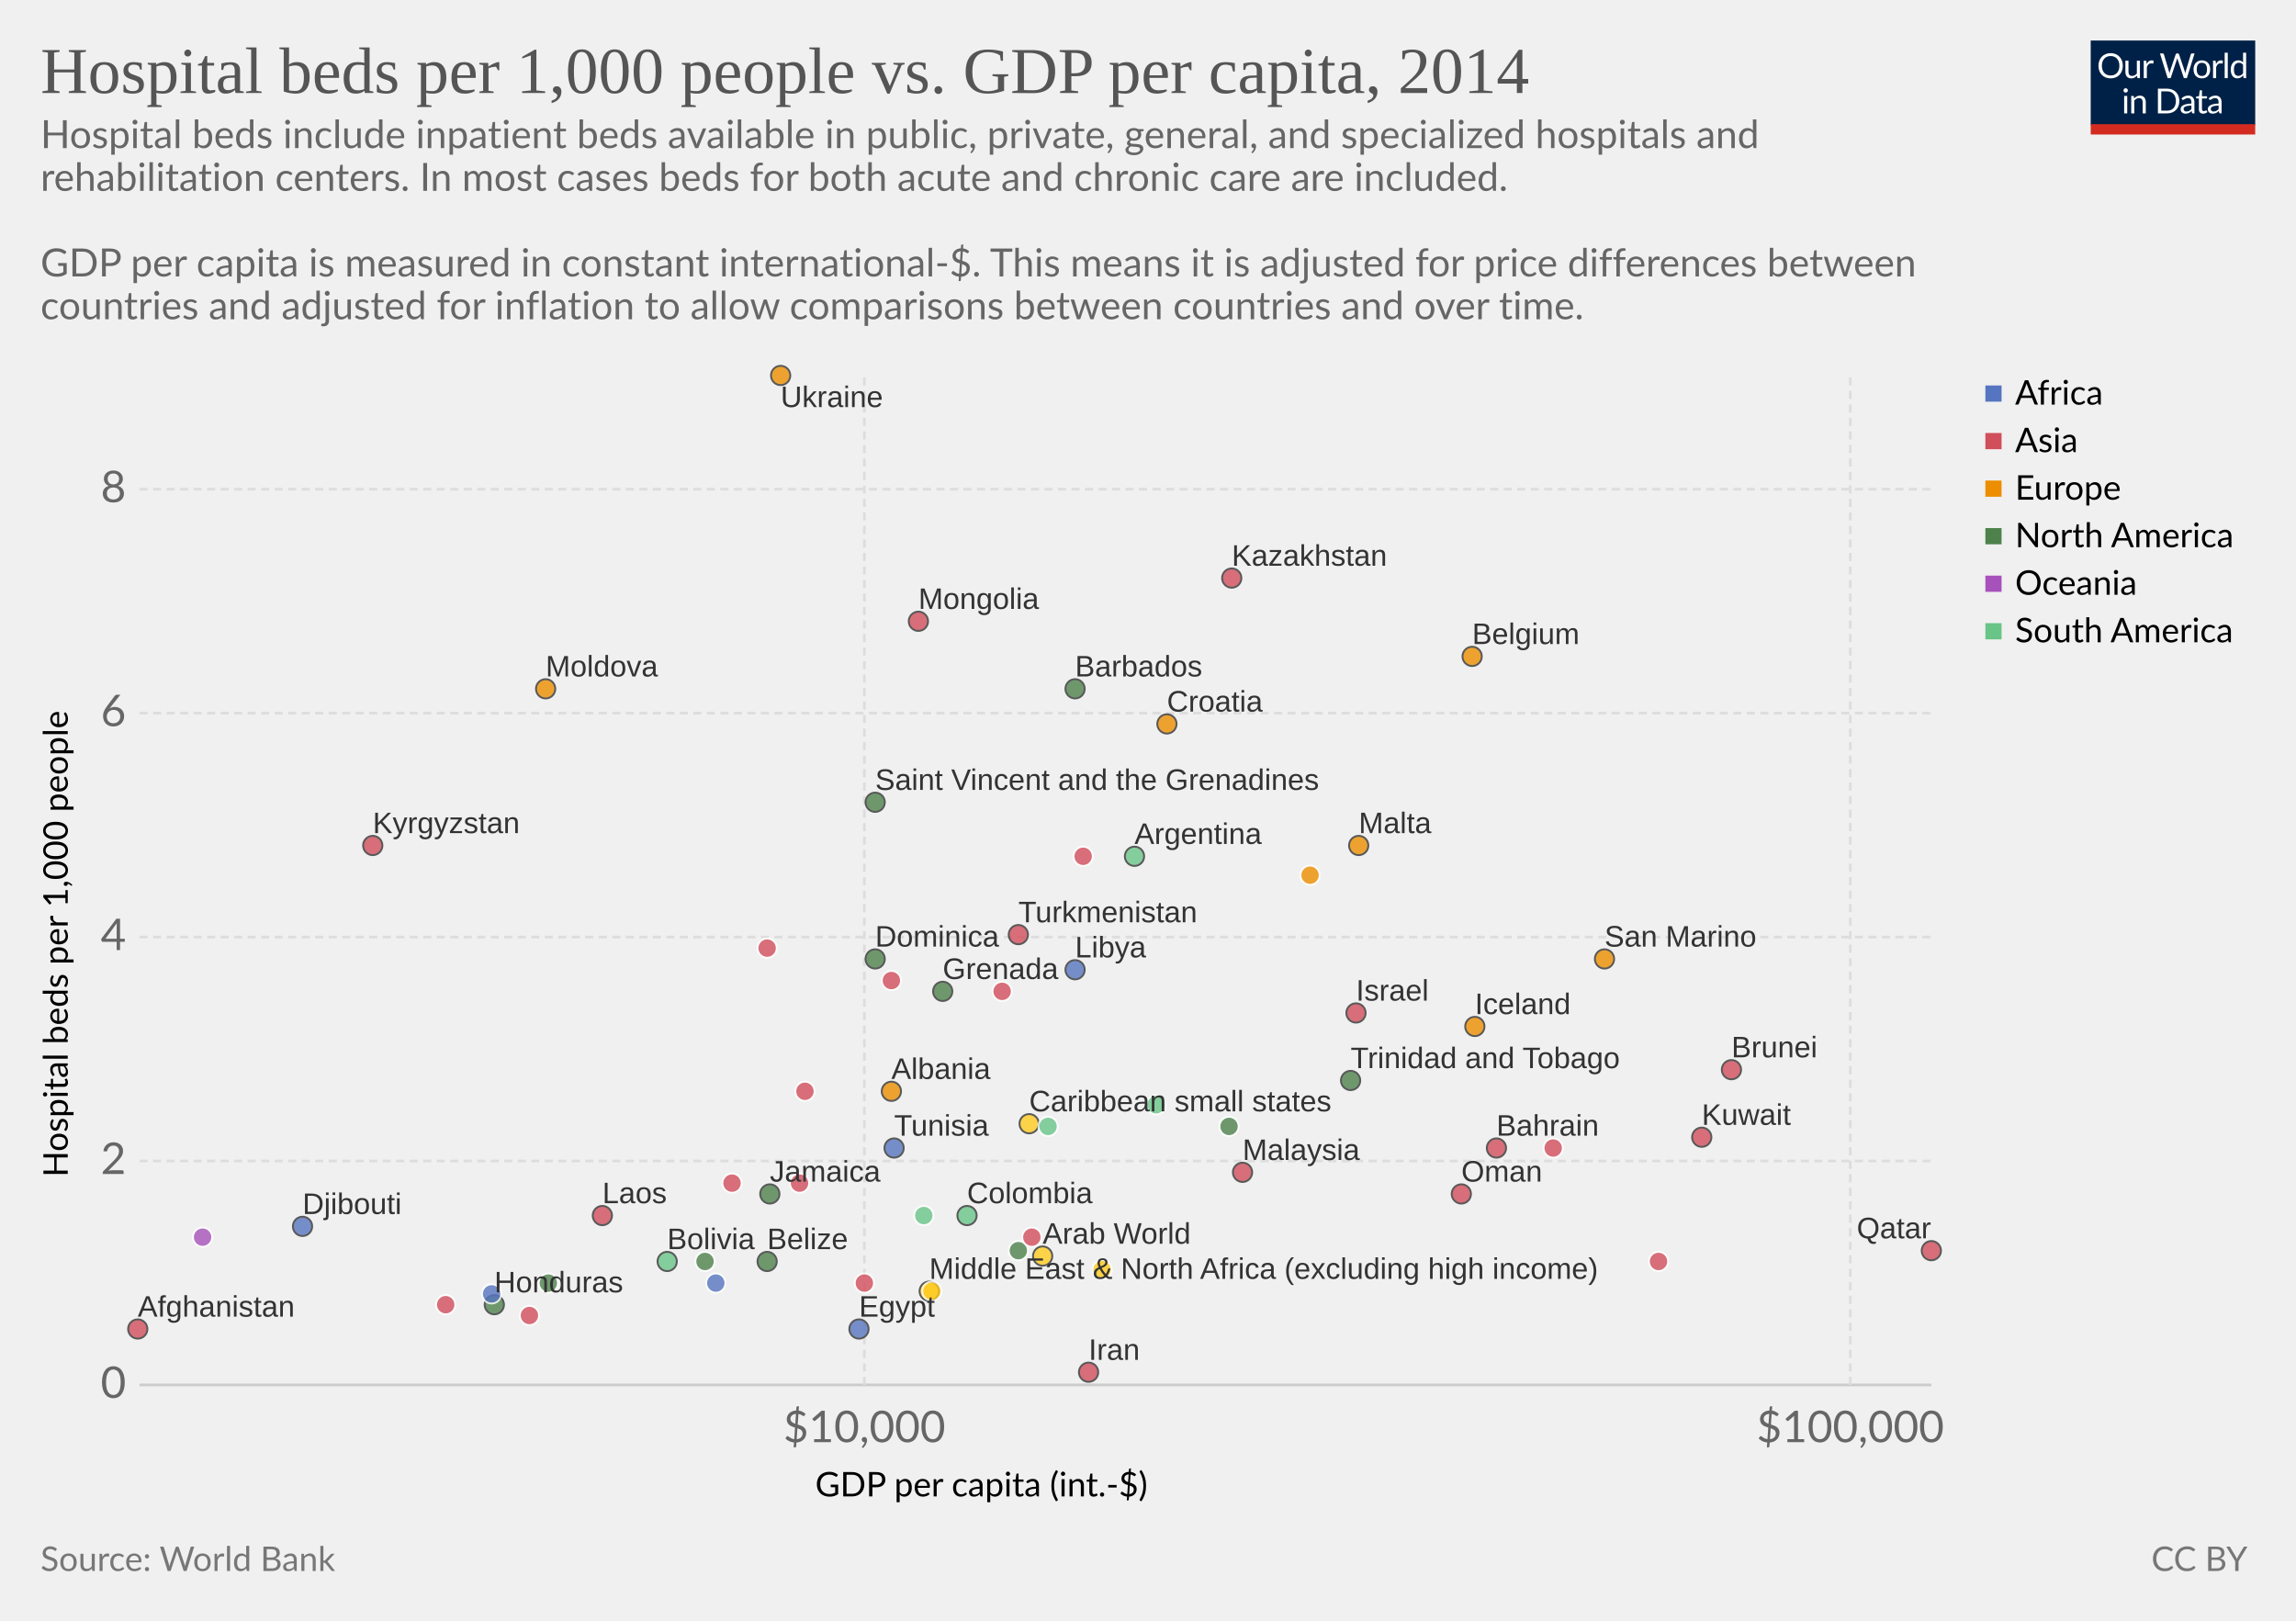
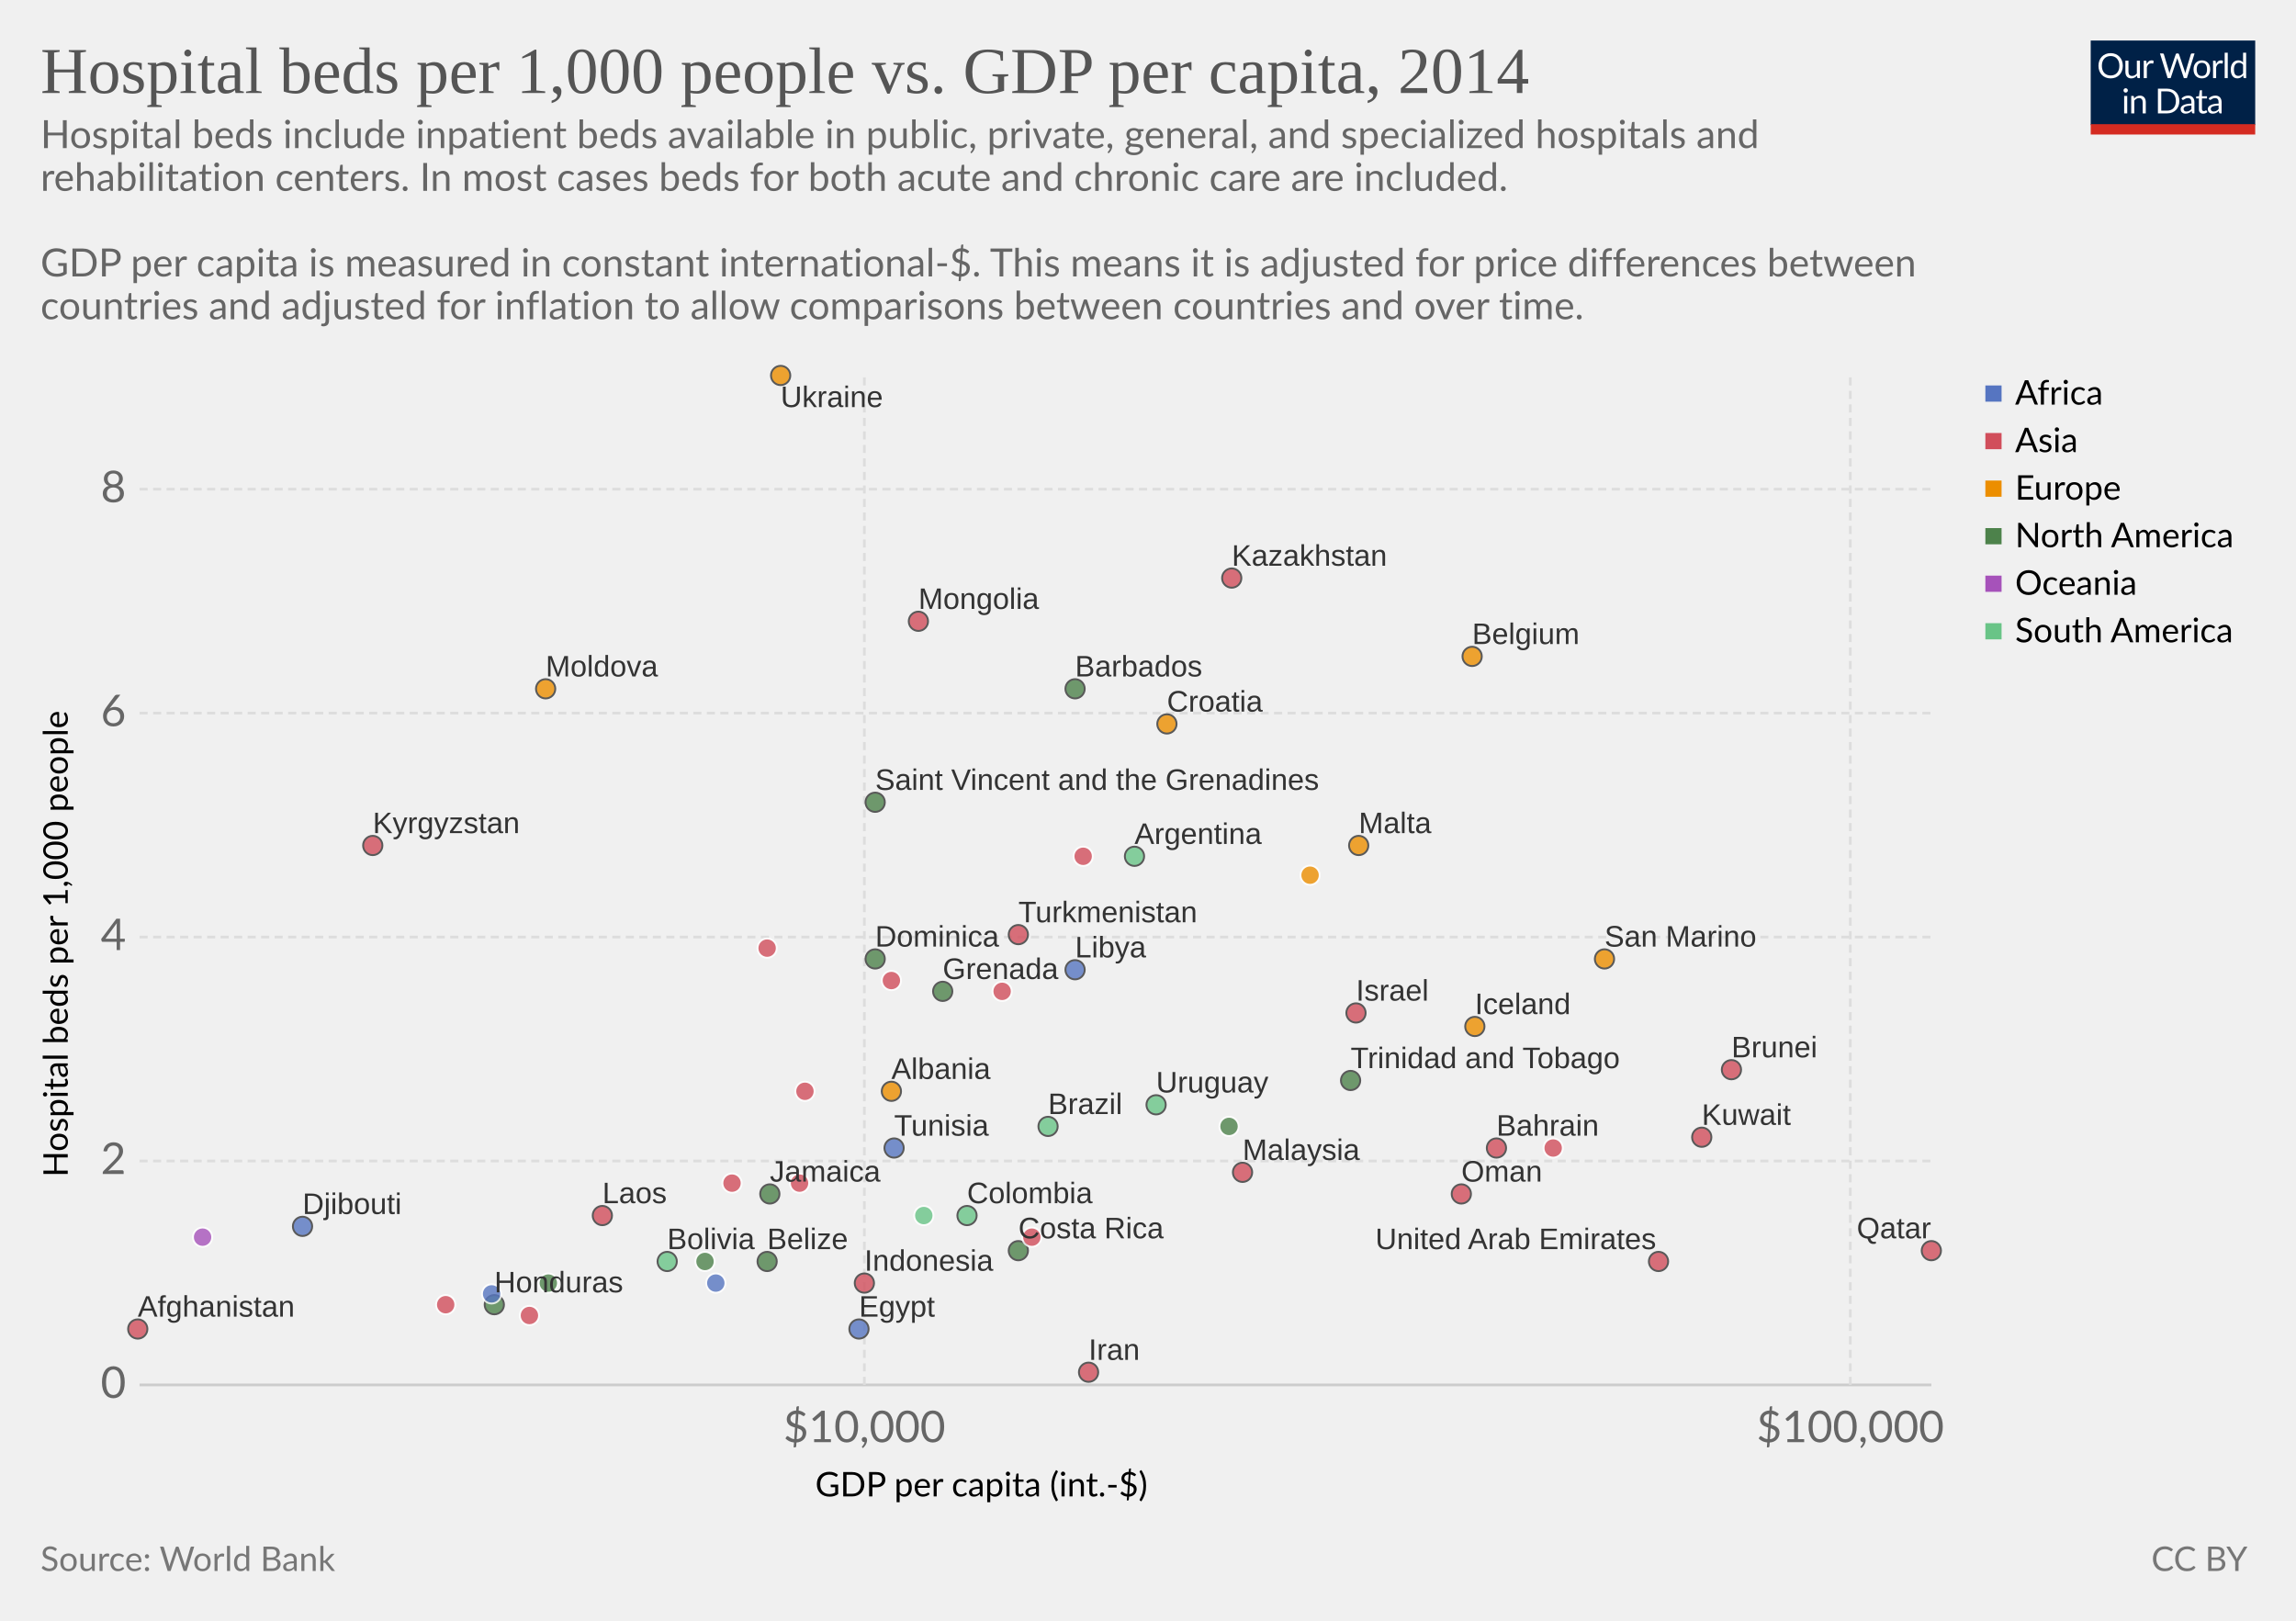
<svg xmlns="http://www.w3.org/2000/svg" version="1.1" style="font-family:Lato, 'Helvetica Neue', Helvetica, Arial, sans-serif;font-size:18px;background-color:white;text-rendering:optimizeLegibility;-webkit-font-smoothing:antialiased" width="850" height="600">
  <g class="HeaderView">
    <g transform="translate(774, 15) scale(0.29)">
      <svg width="210" height="120" viewBox="0 0 210 120" fill="none">
        <g clip-path="url(#clip0)">
          <path d="M0 0H210V107.89H0V0Z" fill="#002147" />
          <path d="M40.979 32.248C40.979 34.609 40.605 36.78 39.857 38.76C39.109 40.725 38.053 42.419 36.689 43.842C35.325 45.265 33.682 46.372 31.761 47.164C29.854 47.941 27.742 48.33 25.425 48.33C23.107 48.33 20.995 47.941 19.089 47.164C17.182 46.372 15.547 45.265 14.183 43.842C12.819 42.419 11.763 40.725 11.015 38.76C10.267 36.78 9.893 34.609 9.893 32.248C9.893 29.887 10.267 27.723 11.015 25.758C11.763 23.778 12.819 22.077 14.183 20.654C15.547 19.217 17.182 18.102 19.089 17.31C20.995 16.518 23.107 16.122 25.425 16.122C27.742 16.122 29.854 16.518 31.761 17.31C33.682 18.102 35.325 19.217 36.689 20.654C38.053 22.077 39.109 23.778 39.857 25.758C40.605 27.723 40.979 29.887 40.979 32.248ZM36.601 32.248C36.601 30.312 36.337 28.574 35.809 27.034C35.281 25.494 34.533 24.196 33.565 23.14C32.597 22.069 31.423 21.248 30.045 20.676C28.666 20.104 27.126 19.818 25.425 19.818C23.738 19.818 22.205 20.104 20.827 20.676C19.448 21.248 18.267 22.069 17.285 23.14C16.317 24.196 15.569 25.494 15.041 27.034C14.513 28.574 14.249 30.312 14.249 32.248C14.249 34.184 14.513 35.922 15.041 37.462C15.569 38.987 16.317 40.285 17.285 41.356C18.267 42.412 19.448 43.226 20.827 43.798C22.205 44.355 23.738 44.634 25.425 44.634C27.126 44.634 28.666 44.355 30.045 43.798C31.423 43.226 32.597 42.412 33.565 41.356C34.533 40.285 35.281 38.987 35.809 37.462C36.337 35.922 36.601 34.184 36.601 32.248ZM62.823 25.714V48H60.491C59.934 48 59.582 47.729 59.435 47.186L59.127 44.788C58.159 45.859 57.074 46.724 55.871 47.384C54.669 48.029 53.29 48.352 51.735 48.352C50.518 48.352 49.44 48.154 48.501 47.758C47.577 47.347 46.8 46.775 46.169 46.042C45.539 45.309 45.062 44.421 44.739 43.38C44.431 42.339 44.277 41.187 44.277 39.926V25.714H48.193V39.926C48.193 41.613 48.575 42.918 49.337 43.842C50.115 44.766 51.295 45.228 52.879 45.228C54.038 45.228 55.116 44.957 56.113 44.414C57.125 43.857 58.057 43.094 58.907 42.126V25.714H62.823ZM71.43 30.18C72.135 28.655 73 27.467 74.027 26.616C75.053 25.751 76.307 25.318 77.789 25.318C78.258 25.318 78.705 25.369 79.131 25.472C79.571 25.575 79.959 25.736 80.297 25.956L80.011 28.882C79.923 29.249 79.703 29.432 79.351 29.432C79.145 29.432 78.845 29.388 78.449 29.3C78.053 29.212 77.605 29.168 77.107 29.168C76.403 29.168 75.772 29.271 75.215 29.476C74.672 29.681 74.181 29.989 73.741 30.4C73.315 30.796 72.927 31.295 72.575 31.896C72.237 32.483 71.929 33.157 71.651 33.92V48H67.713V25.714H69.957C70.382 25.714 70.675 25.795 70.837 25.956C70.998 26.117 71.108 26.396 71.167 26.792L71.43 30.18ZM132.589 16.474L122.755 48H118.927L110.941 23.954C110.867 23.719 110.794 23.47 110.721 23.206C110.662 22.942 110.596 22.663 110.523 22.37C110.449 22.663 110.376 22.942 110.303 23.206C110.23 23.47 110.156 23.719 110.083 23.954L102.053 48H98.225L88.391 16.474H91.933C92.314 16.474 92.629 16.569 92.879 16.76C93.143 16.951 93.311 17.193 93.385 17.486L99.897 39.398C99.999 39.794 100.095 40.219 100.183 40.674C100.285 41.129 100.381 41.613 100.469 42.126C100.571 41.613 100.674 41.129 100.777 40.674C100.894 40.205 101.019 39.779 101.151 39.398L108.565 17.486C108.653 17.237 108.821 17.009 109.071 16.804C109.335 16.584 109.65 16.474 110.017 16.474H111.249C111.63 16.474 111.938 16.569 112.173 16.76C112.407 16.951 112.583 17.193 112.701 17.486L120.093 39.398C120.225 39.779 120.342 40.19 120.445 40.63C120.562 41.07 120.672 41.532 120.775 42.016C120.848 41.532 120.929 41.07 121.017 40.63C121.105 40.19 121.2 39.779 121.303 39.398L127.837 17.486C127.91 17.222 128.072 16.987 128.321 16.782C128.585 16.577 128.9 16.474 129.267 16.474H132.589ZM141.94 25.362C143.568 25.362 145.034 25.633 146.34 26.176C147.645 26.719 148.76 27.489 149.684 28.486C150.608 29.483 151.312 30.693 151.796 32.116C152.294 33.524 152.544 35.101 152.544 36.846C152.544 38.606 152.294 40.19 151.796 41.598C151.312 43.006 150.608 44.209 149.684 45.206C148.76 46.203 147.645 46.973 146.34 47.516C145.034 48.044 143.568 48.308 141.94 48.308C140.297 48.308 138.816 48.044 137.496 47.516C136.19 46.973 135.076 46.203 134.152 45.206C133.228 44.209 132.516 43.006 132.018 41.598C131.534 40.19 131.292 38.606 131.292 36.846C131.292 35.101 131.534 33.524 132.018 32.116C132.516 30.693 133.228 29.483 134.152 28.486C135.076 27.489 136.19 26.719 137.496 26.176C138.816 25.633 140.297 25.362 141.94 25.362ZM141.94 45.25C144.14 45.25 145.782 44.517 146.868 43.05C147.953 41.569 148.496 39.508 148.496 36.868C148.496 34.213 147.953 32.145 146.868 30.664C145.782 29.183 144.14 28.442 141.94 28.442C140.825 28.442 139.85 28.633 139.014 29.014C138.192 29.395 137.503 29.945 136.946 30.664C136.403 31.383 135.992 32.27 135.714 33.326C135.45 34.367 135.318 35.548 135.318 36.868C135.318 39.508 135.86 41.569 136.946 43.05C138.046 44.517 139.71 45.25 141.94 45.25ZM159.908 30.18C160.612 28.655 161.478 27.467 162.504 26.616C163.531 25.751 164.785 25.318 166.266 25.318C166.736 25.318 167.183 25.369 167.608 25.472C168.048 25.575 168.437 25.736 168.774 25.956L168.488 28.882C168.4 29.249 168.18 29.432 167.828 29.432C167.623 29.432 167.322 29.388 166.926 29.3C166.53 29.212 166.083 29.168 165.584 29.168C164.88 29.168 164.25 29.271 163.692 29.476C163.15 29.681 162.658 29.989 162.218 30.4C161.793 30.796 161.404 31.295 161.052 31.896C160.715 32.483 160.407 33.157 160.128 33.92V48H156.19V25.714H158.434C158.86 25.714 159.153 25.795 159.314 25.956C159.476 26.117 159.586 26.396 159.644 26.792L159.908 30.18ZM174.946 15.594V48H171.03V15.594H174.946ZM194.496 31.016C193.763 30.033 192.971 29.351 192.12 28.97C191.269 28.574 190.316 28.376 189.26 28.376C187.192 28.376 185.601 29.117 184.486 30.598C183.371 32.079 182.814 34.191 182.814 36.934C182.814 38.386 182.939 39.633 183.188 40.674C183.437 41.701 183.804 42.551 184.288 43.226C184.772 43.886 185.366 44.37 186.07 44.678C186.774 44.986 187.573 45.14 188.468 45.14C189.759 45.14 190.881 44.847 191.834 44.26C192.802 43.673 193.689 42.845 194.496 41.774V31.016ZM198.412 15.594V48H196.08C195.523 48 195.171 47.729 195.024 47.186L194.672 44.48C193.719 45.624 192.633 46.548 191.416 47.252C190.199 47.956 188.791 48.308 187.192 48.308C185.916 48.308 184.757 48.066 183.716 47.582C182.675 47.083 181.787 46.357 181.054 45.404C180.321 44.451 179.756 43.263 179.36 41.84C178.964 40.417 178.766 38.782 178.766 36.934C178.766 35.291 178.986 33.766 179.426 32.358C179.866 30.935 180.497 29.703 181.318 28.662C182.139 27.621 183.144 26.807 184.332 26.22C185.535 25.619 186.884 25.318 188.38 25.318C189.744 25.318 190.91 25.553 191.878 26.022C192.861 26.477 193.733 27.115 194.496 27.936V15.594H198.412ZM46.614 70.714V93H42.698V70.714H46.614ZM47.45 63.718C47.45 64.099 47.369 64.459 47.208 64.796C47.061 65.119 46.856 65.412 46.592 65.676C46.343 65.925 46.042 66.123 45.69 66.27C45.352 66.417 44.993 66.49 44.612 66.49C44.23 66.49 43.871 66.417 43.534 66.27C43.211 66.123 42.925 65.925 42.676 65.676C42.426 65.412 42.228 65.119 42.082 64.796C41.935 64.459 41.862 64.099 41.862 63.718C41.862 63.337 41.935 62.977 42.082 62.64C42.228 62.288 42.426 61.987 42.676 61.738C42.925 61.474 43.211 61.269 43.534 61.122C43.871 60.975 44.23 60.902 44.612 60.902C44.993 60.902 45.352 60.975 45.69 61.122C46.042 61.269 46.343 61.474 46.592 61.738C46.856 61.987 47.061 62.288 47.208 62.64C47.369 62.977 47.45 63.337 47.45 63.718ZM55.424 73.948C55.908 73.405 56.422 72.914 56.964 72.474C57.507 72.034 58.079 71.66 58.68 71.352C59.296 71.029 59.941 70.787 60.616 70.626C61.306 70.45 62.046 70.362 62.838 70.362C64.055 70.362 65.126 70.567 66.05 70.978C66.989 71.374 67.766 71.946 68.382 72.694C69.013 73.427 69.49 74.315 69.812 75.356C70.135 76.397 70.296 77.549 70.296 78.81V93H66.358V78.81C66.358 77.123 65.969 75.818 65.192 74.894C64.43 73.955 63.264 73.486 61.694 73.486C60.535 73.486 59.45 73.765 58.438 74.322C57.441 74.879 56.517 75.635 55.666 76.588V93H51.728V70.714H54.082C54.639 70.714 54.984 70.985 55.116 71.528L55.424 73.948ZM113.129 77.248C113.129 79.609 112.755 81.758 112.007 83.694C111.259 85.63 110.203 87.287 108.839 88.666C107.475 90.045 105.832 91.115 103.911 91.878C102.004 92.626 99.892 93 97.575 93H85.805V61.474H97.575C99.892 61.474 102.004 61.855 103.911 62.618C105.832 63.366 107.475 64.437 108.839 65.83C110.203 67.209 111.259 68.866 112.007 70.802C112.755 72.738 113.129 74.887 113.129 77.248ZM108.751 77.248C108.751 75.312 108.487 73.581 107.959 72.056C107.431 70.531 106.683 69.24 105.715 68.184C104.747 67.128 103.574 66.321 102.195 65.764C100.816 65.207 99.276 64.928 97.575 64.928H90.073V89.546H97.575C99.276 89.546 100.816 89.267 102.195 88.71C103.574 88.153 104.747 87.353 105.715 86.312C106.683 85.256 107.431 83.965 107.959 82.44C108.487 80.915 108.751 79.184 108.751 77.248ZM128.553 82.968C126.749 83.027 125.209 83.173 123.933 83.408C122.672 83.628 121.638 83.921 120.831 84.288C120.039 84.655 119.46 85.087 119.093 85.586C118.741 86.085 118.565 86.642 118.565 87.258C118.565 87.845 118.661 88.351 118.851 88.776C119.042 89.201 119.299 89.553 119.621 89.832C119.959 90.096 120.347 90.294 120.787 90.426C121.242 90.543 121.726 90.602 122.239 90.602C122.929 90.602 123.559 90.536 124.131 90.404C124.703 90.257 125.239 90.052 125.737 89.788C126.251 89.524 126.735 89.209 127.189 88.842C127.659 88.475 128.113 88.057 128.553 87.588V82.968ZM115.903 73.86C117.135 72.672 118.463 71.785 119.885 71.198C121.308 70.611 122.885 70.318 124.615 70.318C125.862 70.318 126.969 70.523 127.937 70.934C128.905 71.345 129.719 71.917 130.379 72.65C131.039 73.383 131.538 74.271 131.875 75.312C132.213 76.353 132.381 77.497 132.381 78.744V93H130.643C130.262 93 129.969 92.941 129.763 92.824C129.558 92.692 129.397 92.443 129.279 92.076L128.839 89.964C128.253 90.507 127.681 90.991 127.123 91.416C126.566 91.827 125.979 92.179 125.363 92.472C124.747 92.751 124.087 92.963 123.383 93.11C122.694 93.271 121.924 93.352 121.073 93.352C120.208 93.352 119.394 93.235 118.631 93C117.869 92.751 117.201 92.384 116.629 91.9C116.072 91.416 115.625 90.807 115.287 90.074C114.965 89.326 114.803 88.446 114.803 87.434C114.803 86.554 115.045 85.711 115.529 84.904C116.013 84.083 116.798 83.357 117.883 82.726C118.969 82.095 120.384 81.582 122.129 81.186C123.875 80.775 126.016 80.541 128.553 80.482V78.744C128.553 77.013 128.179 75.708 127.431 74.828C126.683 73.933 125.591 73.486 124.153 73.486C123.185 73.486 122.371 73.611 121.711 73.86C121.066 74.095 120.501 74.366 120.017 74.674C119.548 74.967 119.137 75.239 118.785 75.488C118.448 75.723 118.111 75.84 117.773 75.84C117.509 75.84 117.282 75.774 117.091 75.642C116.901 75.495 116.739 75.319 116.607 75.114L115.903 73.86ZM143.568 93.352C141.808 93.352 140.451 92.861 139.498 91.878C138.559 90.895 138.09 89.48 138.09 87.632V73.992H135.406C135.171 73.992 134.973 73.926 134.812 73.794C134.65 73.647 134.57 73.427 134.57 73.134V71.572L138.222 71.11L139.124 64.224C139.168 64.004 139.263 63.828 139.41 63.696C139.571 63.549 139.776 63.476 140.026 63.476H142.006V71.154H148.452V73.992H142.006V87.368C142.006 88.307 142.233 89.003 142.688 89.458C143.142 89.913 143.729 90.14 144.448 90.14C144.858 90.14 145.21 90.089 145.504 89.986C145.812 89.869 146.076 89.744 146.296 89.612C146.516 89.48 146.699 89.363 146.846 89.26C147.007 89.143 147.146 89.084 147.264 89.084C147.469 89.084 147.652 89.209 147.814 89.458L148.958 91.328C148.283 91.959 147.469 92.457 146.516 92.824C145.562 93.176 144.58 93.352 143.568 93.352ZM163.253 82.968C161.449 83.027 159.909 83.173 158.633 83.408C157.372 83.628 156.338 83.921 155.531 84.288C154.739 84.655 154.16 85.087 153.793 85.586C153.441 86.085 153.265 86.642 153.265 87.258C153.265 87.845 153.36 88.351 153.551 88.776C153.742 89.201 153.998 89.553 154.321 89.832C154.658 90.096 155.047 90.294 155.487 90.426C155.942 90.543 156.426 90.602 156.939 90.602C157.628 90.602 158.259 90.536 158.831 90.404C159.403 90.257 159.938 90.052 160.437 89.788C160.95 89.524 161.434 89.209 161.889 88.842C162.358 88.475 162.813 88.057 163.253 87.588V82.968ZM150.603 73.86C151.835 72.672 153.162 71.785 154.585 71.198C156.008 70.611 157.584 70.318 159.315 70.318C160.562 70.318 161.669 70.523 162.637 70.934C163.605 71.345 164.419 71.917 165.079 72.65C165.739 73.383 166.238 74.271 166.575 75.312C166.912 76.353 167.081 77.497 167.081 78.744V93H165.343C164.962 93 164.668 92.941 164.463 92.824C164.258 92.692 164.096 92.443 163.979 92.076L163.539 89.964C162.952 90.507 162.38 90.991 161.823 91.416C161.266 91.827 160.679 92.179 160.063 92.472C159.447 92.751 158.787 92.963 158.083 93.11C157.394 93.271 156.624 93.352 155.773 93.352C154.908 93.352 154.094 93.235 153.331 93C152.568 92.751 151.901 92.384 151.329 91.9C150.772 91.416 150.324 90.807 149.987 90.074C149.664 89.326 149.503 88.446 149.503 87.434C149.503 86.554 149.745 85.711 150.229 84.904C150.713 84.083 151.498 83.357 152.583 82.726C153.668 82.095 155.084 81.582 156.829 81.186C158.574 80.775 160.716 80.541 163.253 80.482V78.744C163.253 77.013 162.879 75.708 162.131 74.828C161.383 73.933 160.29 73.486 158.853 73.486C157.885 73.486 157.071 73.611 156.411 73.86C155.766 74.095 155.201 74.366 154.717 74.674C154.248 74.967 153.837 75.239 153.485 75.488C153.148 75.723 152.81 75.84 152.473 75.84C152.209 75.84 151.982 75.774 151.791 75.642C151.6 75.495 151.439 75.319 151.307 75.114L150.603 73.86Z" fill="white" />
          <rect y="106.789" width="210" height="13.211" fill="#D42B21" />
        </g>
        <defs>
          <clipPath id="clip0">
            <rect width="210" height="120" fill="white" />
          </clipPath>
        </defs>
      </svg>
    </g>
    <a href="https://ourworldindata.org/grapher/hospital-beds-vs-gdp" style="font-family:&quot;Playfair Display&quot;, Georgia, &quot;Times New Roman&quot;, serif" target="_blank">
      <text font-size="24.30" x="15.0" y="34.4" fill="#555">
        <tspan x="15" y="34.44">Hospital beds per 1,000 people vs. GDP per capita, 2014</tspan>
      </text>
    </a>
    <text font-size="14.40" x="15.0" y="54.8" fill="#666">
      <tspan x="15" y="54.82">Hospital beds include inpatient beds available in public, private, general, and specialized hospitals and</tspan>
      <tspan x="15" y="70.66">rehabilitation centers. In most cases beds for both acute and chronic care are included.</tspan>
      <tspan x="15" y="86.5">
</tspan>
      <tspan x="15" y="102.34">
GDP per capita is measured in constant international-$. This means it is adjusted for price differences between</tspan>
      <tspan x="15" y="118.18">countries and adjusted for inflation to allow comparisons between countries and over time.</tspan>
    </text>
  </g>
  <g>
    <g class="AxisBoxView">
      <g class="HorizontalAxis">
        <text font-size="12.60" x="301.8" y="554.0">
          <tspan x="301.811" y="553.98">GDP per capita (int.-$)</tspan>
        </text>
        <text x="320" y="533.9" fill="#666" text-anchor="middle" font-size="16.2">$10,000</text>
        <text x="685" y="533.9" fill="#666" text-anchor="middle" font-size="16.2">$100,000</text>
      </g>
      <g class="VerticalAxis">
        <text font-size="12.60" x="-435.7" y="25.1" transform="rotate(-90)">
          <tspan x="-435.733" y="25.08">Hospital beds per 1,000 people</tspan>
        </text>
        <text x="46.67" y="512.7" fill="#666" dominant-baseline="middle" text-anchor="end" font-size="16.2">0</text>
        <text x="46.67" y="429.8" fill="#666" dominant-baseline="middle" text-anchor="end" font-size="16.2">2</text>
        <text x="46.67" y="346.9" fill="#666" dominant-baseline="middle" text-anchor="end" font-size="16.2">4</text>
        <text x="46.67" y="264" fill="#666" dominant-baseline="middle" text-anchor="end" font-size="16.2">6</text>
        <text x="46.67" y="181.1" fill="#666" dominant-baseline="middle" text-anchor="end" font-size="16.2">8</text>
      </g>
      <g class="AxisGridLines">
        <line x1="51.67" y1="512.7" x2="715.00" y2="512.7" stroke="#ccc" />
        <line x1="51.67" y1="429.8" x2="715.00" y2="429.8" stroke="#ddd" stroke-dasharray="3,2" />
        <line x1="51.67" y1="346.9" x2="715.00" y2="346.9" stroke="#ddd" stroke-dasharray="3,2" />
        <line x1="51.67" y1="264" x2="715.00" y2="264" stroke="#ddd" stroke-dasharray="3,2" />
        <line x1="51.67" y1="181.1" x2="715.00" y2="181.1" stroke="#ddd" stroke-dasharray="3,2" />
      </g>
      <g class="AxisGridLines">
        <line x1="320" y1="512.70" x2="320" y2="139.70" stroke="#ddd" stroke-dasharray="3,2" />
        <line x1="685" y1="512.70" x2="685" y2="139.70" stroke="#ddd" stroke-dasharray="3,2" />
      </g>
    </g>
-     <g class="PointsWithLabels clickable" clip-path="url(#scatterBounds-1291)" font-family="Arial, sans-serif">
+     <g class="PointsWithLabels clickable" clip-path="url(#scatterBounds-1327)" font-family="Arial, sans-serif">
      <rect x="51.672" y="139.7" width="663.328" height="373" fill="rgba(255,255,255,0)" />
      <defs>
-         <clipPath id="scatterBounds-1291">
+         <clipPath id="scatterBounds-1327">
          <rect x="41.672" y="129.7" width="683.328" height="393" />
        </clipPath>
      </defs>
-       <g class="key-Arab-World_0">
-         <circle cx="386.00" cy="465.00" r="3.57" fill="#ffcb1f" opacity="0.8" stroke="#333" stroke-width="0.7" />
-       </g>
-       <g class="key-Caribbean-small-states_0">
-         <circle cx="381.00" cy="416.00" r="3.57" fill="#ffcb1f" opacity="0.8" stroke="#333" stroke-width="0.7" />
-       </g>
-       <g class="key-Middle-East-__0026-North-Africa_0">
-         <circle cx="408.00" cy="470.00" r="3.57" fill="#ffcb1f" opacity="0.8" stroke="#fff" stroke-width="0.7" />
-       </g>
-       <g class="key-Middle-East-__0026-North-Africa-__0028excluding-high-income__0029_0">
-         <circle cx="344.00" cy="478.00" r="3.57" fill="#ffcb1f" opacity="0.8" stroke="#333" stroke-width="0.7" />
-       </g>
-       <g class="key-Middle-East-__0026-North-Africa-__0028IDA-__0026-IBRD__0029_0">
-         <circle cx="345.00" cy="478.00" r="3.57" fill="#ffcb1f" opacity="0.8" stroke="#fff" stroke-width="0.7" />
-       </g>
      <g class="key-Afghanistan_0">
        <circle cx="51.00" cy="492.00" r="3.57" fill="#d14e5b" opacity="0.8" stroke="#333" stroke-width="0.7" />
      </g>
      <g class="key-Albania_0">
        <circle cx="330.00" cy="404.00" r="3.57" fill="#ec8e00" opacity="0.8" stroke="#333" stroke-width="0.7" />
      </g>
      <g class="key-Argentina_0">
        <circle cx="420.00" cy="317.00" r="3.57" fill="#69c487" opacity="0.8" stroke="#333" stroke-width="0.7" />
      </g>
      <g class="key-Bahrain_0">
        <circle cx="554.00" cy="425.00" r="3.57" fill="#d14e5b" opacity="0.8" stroke="#333" stroke-width="0.7" />
      </g>
      <g class="key-Barbados_0">
        <circle cx="398.00" cy="255.00" r="3.57" fill="#4d824b" opacity="0.8" stroke="#333" stroke-width="0.7" />
      </g>
      <g class="key-Belize_0">
        <circle cx="284.00" cy="467.00" r="3.57" fill="#4d824b" opacity="0.8" stroke="#333" stroke-width="0.7" />
      </g>
      <g class="key-Bolivia_0">
        <circle cx="247.00" cy="467.00" r="3.57" fill="#69c487" opacity="0.8" stroke="#333" stroke-width="0.7" />
      </g>
      <g class="key-Brazil_0">
-         <circle cx="388.00" cy="417.00" r="3.57" fill="#69c487" opacity="0.8" stroke="#fff" stroke-width="0.7" />
+         <circle cx="388.00" cy="417.00" r="3.57" fill="#69c487" opacity="0.8" stroke="#333" stroke-width="0.7" />
      </g>
      <g class="key-Brunei_0">
        <circle cx="641.00" cy="396.00" r="3.57" fill="#d14e5b" opacity="0.8" stroke="#333" stroke-width="0.7" />
      </g>
      <g class="key-Colombia_0">
        <circle cx="358.00" cy="450.00" r="3.57" fill="#69c487" opacity="0.8" stroke="#333" stroke-width="0.7" />
      </g>
      <g class="key-Costa-Rica_0">
-         <circle cx="377.00" cy="463.00" r="3.57" fill="#4d824b" opacity="0.8" stroke="#fff" stroke-width="0.7" />
+         <circle cx="377.00" cy="463.00" r="3.57" fill="#4d824b" opacity="0.8" stroke="#333" stroke-width="0.7" />
      </g>
      <g class="key-Djibouti_0">
        <circle cx="112.00" cy="454.00" r="3.57" fill="#5675c1" opacity="0.8" stroke="#333" stroke-width="0.7" />
      </g>
      <g class="key-Dominica_0">
        <circle cx="324.00" cy="355.00" r="3.57" fill="#4d824b" opacity="0.8" stroke="#333" stroke-width="0.7" />
      </g>
      <g class="key-Egypt_0">
        <circle cx="318.00" cy="492.00" r="3.57" fill="#5675c1" opacity="0.8" stroke="#333" stroke-width="0.7" />
      </g>
      <g class="key-El-Salvador_0">
        <circle cx="261.00" cy="467.00" r="3.57" fill="#4d824b" opacity="0.8" stroke="#fff" stroke-width="0.7" />
      </g>
      <g class="key-Grenada_0">
        <circle cx="349.00" cy="367.00" r="3.57" fill="#4d824b" opacity="0.8" stroke="#333" stroke-width="0.7" />
      </g>
      <g class="key-Honduras_0">
        <circle cx="183.00" cy="483.00" r="3.57" fill="#4d824b" opacity="0.8" stroke="#333" stroke-width="0.7" />
      </g>
      <g class="key-Iceland_0">
        <circle cx="546.00" cy="380.00" r="3.57" fill="#ec8e00" opacity="0.8" stroke="#333" stroke-width="0.7" />
      </g>
      <g class="key-Indonesia_0">
-         <circle cx="320.00" cy="475.00" r="3.57" fill="#d14e5b" opacity="0.8" stroke="#fff" stroke-width="0.7" />
+         <circle cx="320.00" cy="475.00" r="3.57" fill="#d14e5b" opacity="0.8" stroke="#333" stroke-width="0.7" />
      </g>
      <g class="key-Iran_0">
        <circle cx="403.00" cy="508.00" r="3.57" fill="#d14e5b" opacity="0.8" stroke="#333" stroke-width="0.7" />
      </g>
      <g class="key-Iraq_0">
        <circle cx="382.00" cy="458.00" r="3.57" fill="#d14e5b" opacity="0.8" stroke="#fff" stroke-width="0.7" />
      </g>
      <g class="key-Israel_0">
        <circle cx="502.00" cy="375.00" r="3.57" fill="#d14e5b" opacity="0.8" stroke="#333" stroke-width="0.7" />
      </g>
      <g class="key-Jamaica_0">
        <circle cx="285.00" cy="442.00" r="3.57" fill="#4d824b" opacity="0.8" stroke="#333" stroke-width="0.7" />
      </g>
      <g class="key-Jordan_0">
        <circle cx="296.00" cy="438.00" r="3.57" fill="#d14e5b" opacity="0.8" stroke="#fff" stroke-width="0.7" />
      </g>
      <g class="key-Kuwait_0">
        <circle cx="630.00" cy="421.00" r="3.57" fill="#d14e5b" opacity="0.8" stroke="#333" stroke-width="0.7" />
      </g>
      <g class="key-Laos_0">
        <circle cx="223.00" cy="450.00" r="3.57" fill="#d14e5b" opacity="0.8" stroke="#333" stroke-width="0.7" />
      </g>
      <g class="key-Lebanon_0">
        <circle cx="371.00" cy="367.00" r="3.57" fill="#d14e5b" opacity="0.8" stroke="#fff" stroke-width="0.7" />
      </g>
      <g class="key-Libya_0">
        <circle cx="398.00" cy="359.00" r="3.57" fill="#5675c1" opacity="0.8" stroke="#333" stroke-width="0.7" />
      </g>
      <g class="key-Malaysia_0">
        <circle cx="460.00" cy="434.00" r="3.57" fill="#d14e5b" opacity="0.8" stroke="#333" stroke-width="0.7" />
      </g>
      <g class="key-Malta_0">
        <circle cx="503.00" cy="313.00" r="3.57" fill="#ec8e00" opacity="0.8" stroke="#333" stroke-width="0.7" />
      </g>
      <g class="key-Mongolia_0">
        <circle cx="340.00" cy="230.00" r="3.57" fill="#d14e5b" opacity="0.8" stroke="#333" stroke-width="0.7" />
      </g>
      <g class="key-Morocco_0">
        <circle cx="265.00" cy="475.00" r="3.57" fill="#5675c1" opacity="0.8" stroke="#fff" stroke-width="0.7" />
      </g>
      <g class="key-Nicaragua_0">
        <circle cx="203.00" cy="475.00" r="3.57" fill="#4d824b" opacity="0.8" stroke="#fff" stroke-width="0.7" />
      </g>
      <g class="key-Oman_0">
        <circle cx="541.00" cy="442.00" r="3.57" fill="#d14e5b" opacity="0.8" stroke="#333" stroke-width="0.7" />
      </g>
      <g class="key-Pakistan_0">
        <circle cx="196.00" cy="487.00" r="3.57" fill="#d14e5b" opacity="0.8" stroke="#fff" stroke-width="0.7" />
      </g>
      <g class="key-Peru_0">
        <circle cx="342.00" cy="450.00" r="3.57" fill="#69c487" opacity="0.8" stroke="#fff" stroke-width="0.7" />
      </g>
      <g class="key-Saudi-Arabia_0">
        <circle cx="575.00" cy="425.00" r="3.57" fill="#d14e5b" opacity="0.8" stroke="#fff" stroke-width="0.7" />
      </g>
      <g class="key-Solomon-Islands_0">
        <circle cx="75.00" cy="458.00" r="3.57" fill="#a652ba" opacity="0.8" stroke="#fff" stroke-width="0.7" />
      </g>
      <g class="key-Sri-Lanka_0">
        <circle cx="330.00" cy="363.00" r="3.57" fill="#d14e5b" opacity="0.8" stroke="#fff" stroke-width="0.7" />
      </g>
      <g class="key-Saint-Kitts-and-Nevis_0">
        <circle cx="455.00" cy="417.00" r="3.57" fill="#4d824b" opacity="0.8" stroke="#fff" stroke-width="0.7" />
      </g>
      <g class="key-Saint-Vincent-and-the-Grenadines_0">
        <circle cx="324.00" cy="297.00" r="3.57" fill="#4d824b" opacity="0.8" stroke="#333" stroke-width="0.7" />
      </g>
      <g class="key-Sudan_0">
        <circle cx="182.00" cy="479.00" r="3.57" fill="#5675c1" opacity="0.8" stroke="#fff" stroke-width="0.7" />
      </g>
      <g class="key-Trinidad-and-Tobago_0">
        <circle cx="500.00" cy="400.00" r="3.57" fill="#4d824b" opacity="0.8" stroke="#333" stroke-width="0.7" />
      </g>
      <g class="key-Tunisia_0">
        <circle cx="331.00" cy="425.00" r="3.57" fill="#5675c1" opacity="0.8" stroke="#333" stroke-width="0.7" />
      </g>
      <g class="key-Uruguay_0">
-         <circle cx="428.00" cy="409.00" r="3.57" fill="#69c487" opacity="0.8" stroke="#fff" stroke-width="0.7" />
+         <circle cx="428.00" cy="409.00" r="3.57" fill="#69c487" opacity="0.8" stroke="#333" stroke-width="0.7" />
      </g>
      <g class="key-Yemen_0">
        <circle cx="165.00" cy="483.00" r="3.57" fill="#d14e5b" opacity="0.8" stroke="#fff" stroke-width="0.7" />
      </g>
      <g class="key-Belgium_0">
        <circle cx="545.00" cy="243.00" r="3.57" fill="#ec8e00" opacity="0.8" stroke="#333" stroke-width="0.7" />
      </g>
      <g class="key-Qatar_0">
        <circle cx="715.00" cy="463.00" r="3.57" fill="#d14e5b" opacity="0.8" stroke="#333" stroke-width="0.7" />
      </g>
      <g class="key-Armenia_0">
        <circle cx="284.00" cy="351.00" r="3.57" fill="#d14e5b" opacity="0.8" stroke="#fff" stroke-width="0.7" />
      </g>
      <g class="key-Azerbaijan_0">
        <circle cx="401.00" cy="317.00" r="3.57" fill="#d14e5b" opacity="0.8" stroke="#fff" stroke-width="0.7" />
      </g>
      <g class="key-Croatia_0">
        <circle cx="432.00" cy="268.00" r="3.57" fill="#ec8e00" opacity="0.8" stroke="#333" stroke-width="0.7" />
      </g>
      <g class="key-Georgia_0">
        <circle cx="298.00" cy="404.00" r="3.57" fill="#d14e5b" opacity="0.8" stroke="#fff" stroke-width="0.7" />
      </g>
      <g class="key-Kazakhstan_0">
        <circle cx="456.00" cy="214.00" r="3.57" fill="#d14e5b" opacity="0.8" stroke="#333" stroke-width="0.7" />
      </g>
      <g class="key-Kyrgyzstan_0">
        <circle cx="138.00" cy="313.00" r="3.57" fill="#d14e5b" opacity="0.8" stroke="#333" stroke-width="0.7" />
      </g>
      <g class="key-Moldova_0">
        <circle cx="202.00" cy="255.00" r="3.57" fill="#ec8e00" opacity="0.8" stroke="#333" stroke-width="0.7" />
      </g>
      <g class="key-San-Marino_0">
        <circle cx="594.00" cy="355.00" r="3.57" fill="#ec8e00" opacity="0.8" stroke="#333" stroke-width="0.7" />
      </g>
      <g class="key-Slovenia_0">
        <circle cx="485.00" cy="324.00" r="3.57" fill="#ec8e00" opacity="0.8" stroke="#fff" stroke-width="0.7" />
      </g>
      <g class="key-Turkmenistan_0">
        <circle cx="377.00" cy="346.00" r="3.57" fill="#d14e5b" opacity="0.8" stroke="#333" stroke-width="0.7" />
      </g>
      <g class="key-Ukraine_0">
        <circle cx="289.00" cy="139.00" r="3.57" fill="#ec8e00" opacity="0.8" stroke="#333" stroke-width="0.7" />
      </g>
      <g class="key-United-Arab-Emirates_0">
-         <circle cx="614.00" cy="467.00" r="3.57" fill="#d14e5b" opacity="0.8" stroke="#fff" stroke-width="0.7" />
+         <circle cx="614.00" cy="467.00" r="3.57" fill="#d14e5b" opacity="0.8" stroke="#333" stroke-width="0.7" />
      </g>
      <g class="key-Bhutan_0">
        <circle cx="271.00" cy="438.00" r="3.57" fill="#d14e5b" opacity="0.8" stroke="#fff" stroke-width="0.7" />
      </g>
      <g class="backgroundLabels" fill="#333">
-         <text x="386.00" y="460.43" font-size="11.00">Arab World</text>
-         <text x="381.00" y="411.43" font-size="11.00">Caribbean small states</text>
-         <text x="344.00" y="473.43" font-size="11.00">Middle East &amp; North Africa (excluding high income)</text>
        <text x="51.00" y="487.43" font-size="11.00">Afghanistan</text>
        <text x="330.00" y="399.43" font-size="11.00">Albania</text>
        <text x="420.00" y="312.43" font-size="11.00">Argentina</text>
        <text x="554.00" y="420.43" font-size="11.00">Bahrain</text>
        <text x="398.00" y="250.43" font-size="11.00">Barbados</text>
        <text x="284.00" y="462.43" font-size="11.00">Belize</text>
        <text x="247.00" y="462.43" font-size="11.00">Bolivia</text>
+         <text x="388.00" y="412.43" font-size="11.00">Brazil</text>
        <text x="641.00" y="391.43" font-size="11.00">Brunei</text>
        <text x="358.00" y="445.43" font-size="11.00">Colombia</text>
+         <text x="377.00" y="458.43" font-size="11.00">Costa Rica</text>
        <text x="112.00" y="449.43" font-size="11.00">Djibouti</text>
        <text x="324.00" y="350.43" font-size="11.00">Dominica</text>
        <text x="318.00" y="487.43" font-size="11.00">Egypt</text>
        <text x="349.00" y="362.43" font-size="11.00">Grenada</text>
        <text x="183.00" y="478.43" font-size="11.00">Honduras</text>
        <text x="546.00" y="375.43" font-size="11.00">Iceland</text>
+         <text x="320.00" y="470.43" font-size="11.00">Indonesia</text>
        <text x="403.00" y="503.43" font-size="11.00">Iran</text>
        <text x="502.00" y="370.43" font-size="11.00">Israel</text>
        <text x="285.00" y="437.43" font-size="11.00">Jamaica</text>
        <text x="630.00" y="416.43" font-size="11.00">Kuwait</text>
        <text x="223.00" y="445.43" font-size="11.00">Laos</text>
        <text x="398.00" y="354.43" font-size="11.00">Libya</text>
        <text x="460.00" y="429.43" font-size="11.00">Malaysia</text>
        <text x="503.00" y="308.43" font-size="11.00">Malta</text>
        <text x="340.00" y="225.43" font-size="11.00">Mongolia</text>
        <text x="541.00" y="437.43" font-size="11.00">Oman</text>
        <text x="324.00" y="292.43" font-size="11.00">Saint Vincent and the Grenadines</text>
        <text x="500.00" y="395.43" font-size="11.00">Trinidad and Tobago</text>
        <text x="331.00" y="420.43" font-size="11.00">Tunisia</text>
+         <text x="428.00" y="404.43" font-size="11.00">Uruguay</text>
        <text x="545.00" y="238.43" font-size="11.00">Belgium</text>
        <text x="687.39" y="458.43" font-size="11.00">Qatar</text>
        <text x="432.00" y="263.43" font-size="11.00">Croatia</text>
        <text x="456.00" y="209.43" font-size="11.00">Kazakhstan</text>
        <text x="138.00" y="308.43" font-size="11.00">Kyrgyzstan</text>
        <text x="202.00" y="250.43" font-size="11.00">Moldova</text>
        <text x="594.00" y="350.43" font-size="11.00">San Marino</text>
        <text x="377.00" y="341.43" font-size="11.00">Turkmenistan</text>
        <text x="289.00" y="150.70" font-size="11.00">Ukraine</text>
+         <text x="509.17" y="462.43" font-size="11.00">United Arab Emirates</text>
      </g>
    </g>
    <g class="ScatterColorLegend clickable" style="cursor:pointer">
      <g class="legendMark">
        <rect x="735" y="137.2" width="43.256" height="17.6" fill="#fff" opacity="0" />,<rect x="735" y="142.7" width="6" height="6" fill="#5675c1" />,<text font-size="12.60" x="746.0" y="149.8">
          <tspan x="746" y="149.78">Africa</tspan>
        </text>
      </g>
      <g class="legendMark">
        <rect x="735" y="154.8" width="35.57" height="17.6" fill="#fff" opacity="0" />,<rect x="735" y="160.3" width="6" height="6" fill="#d14e5b" />,<text font-size="12.60" x="746.0" y="167.4">
          <tspan x="746" y="167.38">Asia</tspan>
        </text>
      </g>
      <g class="legendMark">
        <rect x="735" y="172.4" width="51.824" height="17.6" fill="#fff" opacity="0" />,<rect x="735" y="177.9" width="6" height="6" fill="#ec8e00" />,<text font-size="12.60" x="746.0" y="185.0">
          <tspan x="746" y="184.98">Europe</tspan>
        </text>
      </g>
      <g class="legendMark">
        <rect x="735" y="190" width="91.64" height="17.6" fill="#fff" opacity="0" />,<rect x="735" y="195.5" width="6" height="6" fill="#4d824b" />,<text font-size="12.60" x="746.0" y="202.6">
          <tspan x="746" y="202.58">North America</tspan>
        </text>
      </g>
      <g class="legendMark">
        <rect x="735" y="207.6" width="58.124" height="17.6" fill="#fff" opacity="0" />,<rect x="735" y="213.1" width="6" height="6" fill="#a652ba" />,<text font-size="12.60" x="746.0" y="220.2">
          <tspan x="746" y="220.18">Oceania</tspan>
        </text>
      </g>
      <g class="legendMark">
        <rect x="735" y="225.2" width="93.908" height="17.6" fill="#fff" opacity="0" />,<rect x="735" y="230.7" width="6" height="6" fill="#69c487" />,<text font-size="12.60" x="746.0" y="237.8">
          <tspan x="746" y="237.78">South America</tspan>
        </text>
      </g>
    </g>
  </g>
  <g class="SourcesFooter" style="fill:#777">
    <g class="clickable" style="fill:#777">
      <text font-size="12.60" x="15.0" y="581.6">
        <tspan x="15" y="581.58">Source: World Bank</tspan>
      </text>
    </g>
    <text font-size="12.60" x="796.4" y="581.6">
      <tspan x="796.444" y="581.58">
        <a style="fill: #777;" class="cclogo" href="http://creativecommons.org/licenses/by/4.0/deed.en_US" target="_blank">CC BY</a>
      </tspan>
    </text>
  </g>
</svg>
